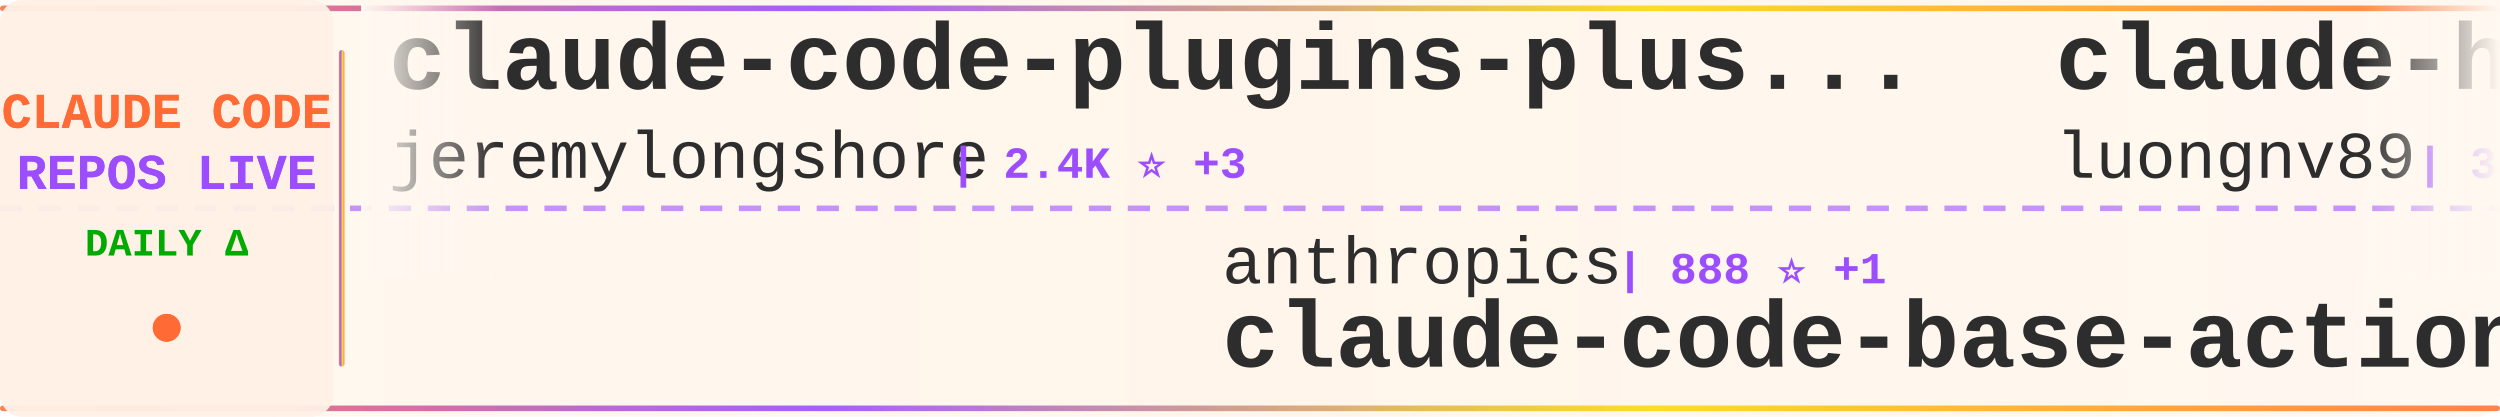
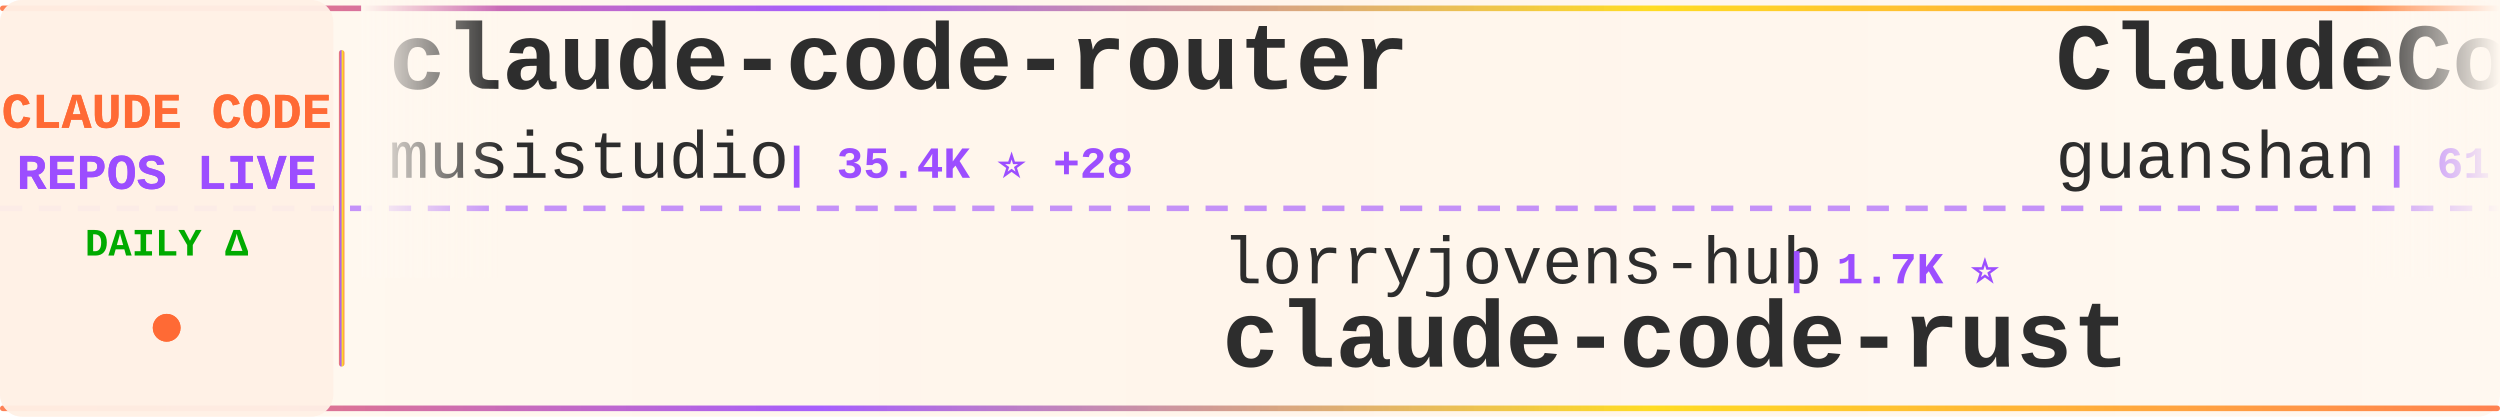
<svg xmlns="http://www.w3.org/2000/svg" width="900" height="150">
  <defs>
    <linearGradient id="tickerBg" x1="0%" y1="0%" x2="100%" y2="0%">
      <stop offset="0%" style="stop-color:#fff8f0;stop-opacity:0.98" />
      <stop offset="50%" style="stop-color:#fff5eb;stop-opacity:1" />
      <stop offset="100%" style="stop-color:#fff8f0;stop-opacity:0.98" />
    </linearGradient>
    <linearGradient id="borderGrad" x1="0%" y1="0%" x2="100%" y2="0%">
      <stop offset="0%" style="stop-color:#FF6B35;stop-opacity:0.85">
        <animate attributeName="stop-opacity" values="0.85;1;0.85" dur="2s" repeatCount="indefinite" />
      </stop>
      <stop offset="33%" style="stop-color:#9C4EFF;stop-opacity:0.9">
        <animate attributeName="stop-opacity" values="0.9;1;0.9" dur="2.2s" repeatCount="indefinite" />
      </stop>
      <stop offset="66%" style="stop-color:#FFD700;stop-opacity:0.85">
        <animate attributeName="stop-opacity" values="0.85;1;0.85" dur="1.8s" repeatCount="indefinite" />
      </stop>
      <stop offset="100%" style="stop-color:#FF6B35;stop-opacity:0.85">
        <animate attributeName="stop-opacity" values="0.85;1;0.85" dur="2s" repeatCount="indefinite" />
      </stop>
    </linearGradient>
    <filter id="textGlow">
      <feGaussianBlur stdDeviation="0.15" result="coloredBlur" />
      <feMerge>
        <feMergeNode in="coloredBlur" />
        <feMergeNode in="SourceGraphic" />
      </feMerge>
    </filter>
    <filter id="metricGlow">
      <feGaussianBlur stdDeviation="0.2" result="coloredBlur" />
      <feMerge>
        <feMergeNode in="coloredBlur" />
        <feMergeNode in="SourceGraphic" />
      </feMerge>
    </filter>
    <linearGradient id="leftFade" x1="0%" y1="0%" x2="100%" y2="0%">
      <stop offset="0%" style="stop-color:#fff8f0;stop-opacity:1" />
      <stop offset="100%" style="stop-color:#fff8f0;stop-opacity:0" />
    </linearGradient>
    <linearGradient id="rightFade" x1="0%" y1="0%" x2="100%" y2="0%">
      <stop offset="0%" style="stop-color:#fff8f0;stop-opacity:0" />
      <stop offset="100%" style="stop-color:#fff8f0;stop-opacity:1" />
    </linearGradient>
  </defs>
  <rect width="900" height="150" fill="url(#tickerBg)" rx="8" />
  <rect x="0" y="2" width="900" height="2" fill="url(#borderGrad)" rx="1" />
  <rect x="0" y="146" width="900" height="2" fill="url(#borderGrad)" rx="1" />
  <line x1="0" y1="75" x2="900" y2="75" stroke="#9C4EFF" stroke-width="2" stroke-dasharray="8 6" opacity="0.6" />
  <rect x="0" y="0" width="120" height="150" fill="#fff0e6" opacity="0.95" rx="8" />
  <text x="60" y="46" font-family="'Courier New', monospace" font-size="18" font-weight="bold" fill="#FF6B35" text-anchor="middle" filter="url(#textGlow)">
    CLAUDE CODE
  </text>
  <text x="60" y="68" font-family="'Courier New', monospace" font-size="18" font-weight="bold" fill="#9C4EFF" text-anchor="middle" filter="url(#textGlow)">
    REPOS LIVE
  </text>
  <text x="60" y="92" font-family="'Courier New', monospace" font-size="14" font-weight="bold" fill="#00aa00" text-anchor="middle">
    DAILY Δ
  </text>
  <circle cx="60" cy="118" r="5" fill="#FF6B35" filter="url(#metricGlow)">
    <animate attributeName="r" values="4;6;4" dur="1.5s" repeatCount="indefinite" />
    <animate attributeName="opacity" values="0.6;1;0.6" dur="1.5s" repeatCount="indefinite" />
  </circle>
  <rect x="122" y="18" width="2" height="114" fill="url(#borderGrad)" rx="1" />
  <clipPath id="tickerClip">
    <rect x="130" y="0" width="770" height="150" />
  </clipPath>
  <g clip-path="url(#tickerClip)">
    <g id="tickerItems">
      <animateTransform attributeName="transform" attributeType="XML" type="translate" from="0 0" to="-3000 0" dur="54s" repeatCount="indefinite" />
      <g transform="translate(0, 0)">
-         <text x="140" y="32" font-family="'Courier New', monospace" font-size="34" font-weight="bold" fill="#2d2d2d">claude-code-plugins-plus...</text>
-         <text x="140" y="64" font-family="'Courier New', monospace" font-size="24" font-weight="normal" fill="#2d2d2d" opacity="1.0">jeremylongshore</text>
-         <text x="342" y="64" font-family="'Courier New', monospace" font-size="16" font-weight="bold" fill="#9C4EFF"> | 2.4K ⭐ +3</text>
+         <text x="140" y="32" font-family="'Courier New', monospace" font-size="34" font-weight="bold" fill="#2d2d2d">claude-code-router</text>
+         <text x="140" y="64" font-family="'Courier New', monospace" font-size="24" font-weight="normal" fill="#2d2d2d" opacity="1.0">musistudio</text>
+         <text x="282" y="64" font-family="'Courier New', monospace" font-size="16" font-weight="bold" fill="#9C4EFF"> | 35.4K ⭐ +28</text>
      </g>
      <g transform="translate(300, 0)">
-         <text x="140" y="102" font-family="'Courier New', monospace" font-size="24" font-weight="normal" fill="#2d2d2d" opacity="1.0">anthropics</text>
-         <text x="282" y="102" font-family="'Courier New', monospace" font-size="16" font-weight="bold" fill="#9C4EFF"> | 888 ⭐ +1</text>
-         <text x="140" y="132" font-family="'Courier New', monospace" font-size="34" font-weight="bold" fill="#2d2d2d">claude-code-base-action</text>
+         <text x="140" y="102" font-family="'Courier New', monospace" font-size="24" font-weight="normal" fill="#2d2d2d" opacity="1.0">lorryjovens-hub</text>
+         <text x="342" y="102" font-family="'Courier New', monospace" font-size="16" font-weight="bold" fill="#9C4EFF"> | 1.7K ⭐</text>
+         <text x="140" y="132" font-family="'Courier New', monospace" font-size="34" font-weight="bold" fill="#2d2d2d">claude-code-rust</text>
      </g>
      <g transform="translate(600, 0)">
-         <text x="140" y="32" font-family="'Courier New', monospace" font-size="34" font-weight="bold" fill="#2d2d2d">claude-howto</text>
-         <text x="140" y="64" font-family="'Courier New', monospace" font-size="24" font-weight="normal" fill="#2d2d2d" opacity="1.0">luongnv89</text>
-         <text x="270" y="64" font-family="'Courier New', monospace" font-size="16" font-weight="bold" fill="#9C4EFF"> | 38.5K ⭐ +180</text>
+         <text x="140" y="32" font-family="'Courier New', monospace" font-size="34" font-weight="bold" fill="#2d2d2d">ClaudeCode</text>
+         <text x="140" y="64" font-family="'Courier New', monospace" font-size="24" font-weight="normal" fill="#2d2d2d" opacity="1.0">guanshan</text>
+         <text x="258" y="64" font-family="'Courier New', monospace" font-size="16" font-weight="bold" fill="#9C4EFF"> | 61 ⭐</text>
      </g>
      <g transform="translate(900, 0)">
        <text x="140" y="102" font-family="'Courier New', monospace" font-size="24" font-weight="normal" fill="#2d2d2d" opacity="1.0">Windy3f3f3f3f</text>
-         <text x="318" y="102" font-family="'Courier New', monospace" font-size="16" font-weight="bold" fill="#9C4EFF"> | 1.5K ⭐</text>
-         <text x="140" y="132" font-family="'Courier New', monospace" font-size="34" font-weight="bold" fill="#2d2d2d">claude-code-from-scratch</text>
+         <text x="318" y="102" font-family="'Courier New', monospace" font-size="16" font-weight="bold" fill="#9C4EFF"> | 2.7K ⭐ +8</text>
+         <text x="140" y="132" font-family="'Courier New', monospace" font-size="34" font-weight="bold" fill="#2d2d2d">how-claude-code-works</text>
      </g>
      <g transform="translate(1200, 0)">
-         <text x="140" y="32" font-family="'Courier New', monospace" font-size="34" font-weight="bold" fill="#2d2d2d">claude-code-telegram</text>
-         <text x="140" y="64" font-family="'Courier New', monospace" font-size="24" font-weight="normal" fill="#2d2d2d" opacity="1.0">RichardAtCT</text>
-         <text x="294" y="64" font-family="'Courier New', monospace" font-size="16" font-weight="bold" fill="#9C4EFF"> | 2.7K ⭐</text>
+         <text x="140" y="32" font-family="'Courier New', monospace" font-size="34" font-weight="bold" fill="#2d2d2d">claude-code-prompts</text>
+         <text x="140" y="64" font-family="'Courier New', monospace" font-size="24" font-weight="normal" fill="#2d2d2d" opacity="1.0">repowise-dev</text>
+         <text x="306" y="64" font-family="'Courier New', monospace" font-size="16" font-weight="bold" fill="#9C4EFF"> | 1.1K ⭐ +2</text>
      </g>
      <g transform="translate(1500, 0)">
-         <text x="140" y="102" font-family="'Courier New', monospace" font-size="24" font-weight="normal" fill="#2d2d2d" opacity="1.0">ding113</text>
-         <text x="246" y="102" font-family="'Courier New', monospace" font-size="16" font-weight="bold" fill="#9C4EFF"> | 3.2K ⭐ +4</text>
-         <text x="140" y="132" font-family="'Courier New', monospace" font-size="34" font-weight="bold" fill="#2d2d2d">claude-code-hub</text>
+         <text x="140" y="102" font-family="'Courier New', monospace" font-size="24" font-weight="normal" fill="#2d2d2d" opacity="1.0">jeremylongshore</text>
+         <text x="342" y="102" font-family="'Courier New', monospace" font-size="16" font-weight="bold" fill="#9C4EFF"> | 2.4K ⭐ +3</text>
+         <text x="140" y="132" font-family="'Courier New', monospace" font-size="34" font-weight="bold" fill="#2d2d2d">claude-code-plugins-plus...</text>
      </g>
      <g transform="translate(1800, 0)">
-         <text x="140" y="32" font-family="'Courier New', monospace" font-size="34" font-weight="bold" fill="#2d2d2d">claude-code-source</text>
-         <text x="140" y="64" font-family="'Courier New', monospace" font-size="24" font-weight="normal" fill="#2d2d2d" opacity="1.0">hangsman</text>
-         <text x="258" y="64" font-family="'Courier New', monospace" font-size="16" font-weight="bold" fill="#9C4EFF"> | 787 ⭐</text>
+         <text x="140" y="32" font-family="'Courier New', monospace" font-size="34" font-weight="bold" fill="#2d2d2d">CLIProxyAPI</text>
+         <text x="140" y="64" font-family="'Courier New', monospace" font-size="24" font-weight="normal" fill="#2d2d2d" opacity="1.0">router-for-me</text>
+         <text x="318" y="64" font-family="'Courier New', monospace" font-size="16" font-weight="bold" fill="#9C4EFF"> | 38.6K ⭐ +104</text>
      </g>
      <g transform="translate(2100, 0)">
-         <text x="140" y="102" font-family="'Courier New', monospace" font-size="24" font-weight="normal" fill="#2d2d2d" opacity="1.0">rohitg00</text>
-         <text x="258" y="102" font-family="'Courier New', monospace" font-size="16" font-weight="bold" fill="#9C4EFF"> | 2.2K ⭐ +6</text>
-         <text x="140" y="132" font-family="'Courier New', monospace" font-size="34" font-weight="bold" fill="#2d2d2d">awesome-claude-code-tool...</text>
+         <text x="140" y="102" font-family="'Courier New', monospace" font-size="24" font-weight="normal" fill="#2d2d2d" opacity="1.0">pedrohcgs</text>
+         <text x="270" y="102" font-family="'Courier New', monospace" font-size="16" font-weight="bold" fill="#9C4EFF"> | 1.3K ⭐ +7</text>
+         <text x="140" y="132" font-family="'Courier New', monospace" font-size="34" font-weight="bold" fill="#2d2d2d">claude-code-my-workflow</text>
      </g>
      <g transform="translate(2400, 0)">
-         <text x="140" y="32" font-family="'Courier New', monospace" font-size="34" font-weight="bold" fill="#2d2d2d">claude-code-from-source</text>
-         <text x="140" y="64" font-family="'Courier New', monospace" font-size="24" font-weight="normal" fill="#2d2d2d" opacity="1.0">alejandrobalderas</text>
-         <text x="366" y="64" font-family="'Courier New', monospace" font-size="16" font-weight="bold" fill="#9C4EFF"> | 2.3K ⭐ +5</text>
+         <text x="140" y="32" font-family="'Courier New', monospace" font-size="34" font-weight="bold" fill="#2d2d2d">claude-code-source-code</text>
+         <text x="140" y="64" font-family="'Courier New', monospace" font-size="24" font-weight="normal" fill="#2d2d2d" opacity="1.0">777genius</text>
+         <text x="270" y="64" font-family="'Courier New', monospace" font-size="16" font-weight="bold" fill="#9C4EFF"> | 916 ⭐ +1</text>
      </g>
      <g transform="translate(2700, 0)">
-         <text x="140" y="102" font-family="'Courier New', monospace" font-size="24" font-weight="normal" fill="#2d2d2d" opacity="1.0">Maciek-roboblog</text>
-         <text x="342" y="102" font-family="'Courier New', monospace" font-size="16" font-weight="bold" fill="#9C4EFF"> | 8.3K ⭐ +4</text>
-         <text x="140" y="132" font-family="'Courier New', monospace" font-size="34" font-weight="bold" fill="#2d2d2d">Claude-Code-Usage-Monito...</text>
+         <text x="140" y="102" font-family="'Courier New', monospace" font-size="24" font-weight="normal" fill="#2d2d2d" opacity="1.0">AprilNEA</text>
+         <text x="258" y="102" font-family="'Courier New', monospace" font-size="16" font-weight="bold" fill="#9C4EFF"> | 387 ⭐</text>
+         <text x="140" y="132" font-family="'Courier New', monospace" font-size="34" font-weight="bold" fill="#2d2d2d">claude-code-source</text>
      </g>
      <g transform="translate(3000, 0)">
-         <text x="140" y="32" font-family="'Courier New', monospace" font-size="34" font-weight="bold" fill="#2d2d2d">claude-code-plugins-plus...</text>
-         <text x="140" y="64" font-family="'Courier New', monospace" font-size="24" font-weight="normal" fill="#2d2d2d" opacity="1.0">jeremylongshore</text>
-         <text x="342" y="64" font-family="'Courier New', monospace" font-size="16" font-weight="bold" fill="#9C4EFF"> | 2.4K ⭐ +3</text>
+         <text x="140" y="32" font-family="'Courier New', monospace" font-size="34" font-weight="bold" fill="#2d2d2d">claude-code-router</text>
+         <text x="140" y="64" font-family="'Courier New', monospace" font-size="24" font-weight="normal" fill="#2d2d2d" opacity="1.0">musistudio</text>
+         <text x="282" y="64" font-family="'Courier New', monospace" font-size="16" font-weight="bold" fill="#9C4EFF"> | 35.4K ⭐ +28</text>
      </g>
      <g transform="translate(3300, 0)">
-         <text x="140" y="102" font-family="'Courier New', monospace" font-size="24" font-weight="normal" fill="#2d2d2d" opacity="1.0">anthropics</text>
-         <text x="282" y="102" font-family="'Courier New', monospace" font-size="16" font-weight="bold" fill="#9C4EFF"> | 888 ⭐ +1</text>
-         <text x="140" y="132" font-family="'Courier New', monospace" font-size="34" font-weight="bold" fill="#2d2d2d">claude-code-base-action</text>
+         <text x="140" y="102" font-family="'Courier New', monospace" font-size="24" font-weight="normal" fill="#2d2d2d" opacity="1.0">lorryjovens-hub</text>
+         <text x="342" y="102" font-family="'Courier New', monospace" font-size="16" font-weight="bold" fill="#9C4EFF"> | 1.7K ⭐</text>
+         <text x="140" y="132" font-family="'Courier New', monospace" font-size="34" font-weight="bold" fill="#2d2d2d">claude-code-rust</text>
      </g>
      <g transform="translate(3600, 0)">
-         <text x="140" y="32" font-family="'Courier New', monospace" font-size="34" font-weight="bold" fill="#2d2d2d">claude-howto</text>
-         <text x="140" y="64" font-family="'Courier New', monospace" font-size="24" font-weight="normal" fill="#2d2d2d" opacity="1.0">luongnv89</text>
-         <text x="270" y="64" font-family="'Courier New', monospace" font-size="16" font-weight="bold" fill="#9C4EFF"> | 38.5K ⭐ +180</text>
+         <text x="140" y="32" font-family="'Courier New', monospace" font-size="34" font-weight="bold" fill="#2d2d2d">ClaudeCode</text>
+         <text x="140" y="64" font-family="'Courier New', monospace" font-size="24" font-weight="normal" fill="#2d2d2d" opacity="1.0">guanshan</text>
+         <text x="258" y="64" font-family="'Courier New', monospace" font-size="16" font-weight="bold" fill="#9C4EFF"> | 61 ⭐</text>
      </g>
      <g transform="translate(3900, 0)">
        <text x="140" y="102" font-family="'Courier New', monospace" font-size="24" font-weight="normal" fill="#2d2d2d" opacity="1.0">Windy3f3f3f3f</text>
-         <text x="318" y="102" font-family="'Courier New', monospace" font-size="16" font-weight="bold" fill="#9C4EFF"> | 1.5K ⭐</text>
-         <text x="140" y="132" font-family="'Courier New', monospace" font-size="34" font-weight="bold" fill="#2d2d2d">claude-code-from-scratch</text>
+         <text x="318" y="102" font-family="'Courier New', monospace" font-size="16" font-weight="bold" fill="#9C4EFF"> | 2.7K ⭐ +8</text>
+         <text x="140" y="132" font-family="'Courier New', monospace" font-size="34" font-weight="bold" fill="#2d2d2d">how-claude-code-works</text>
      </g>
    </g>
  </g>
  <rect x="130" y="0" width="50" height="100" fill="url(#leftFade)" />
  <rect x="850" y="0" width="50" height="100" fill="url(#rightFade)" />
</svg>
